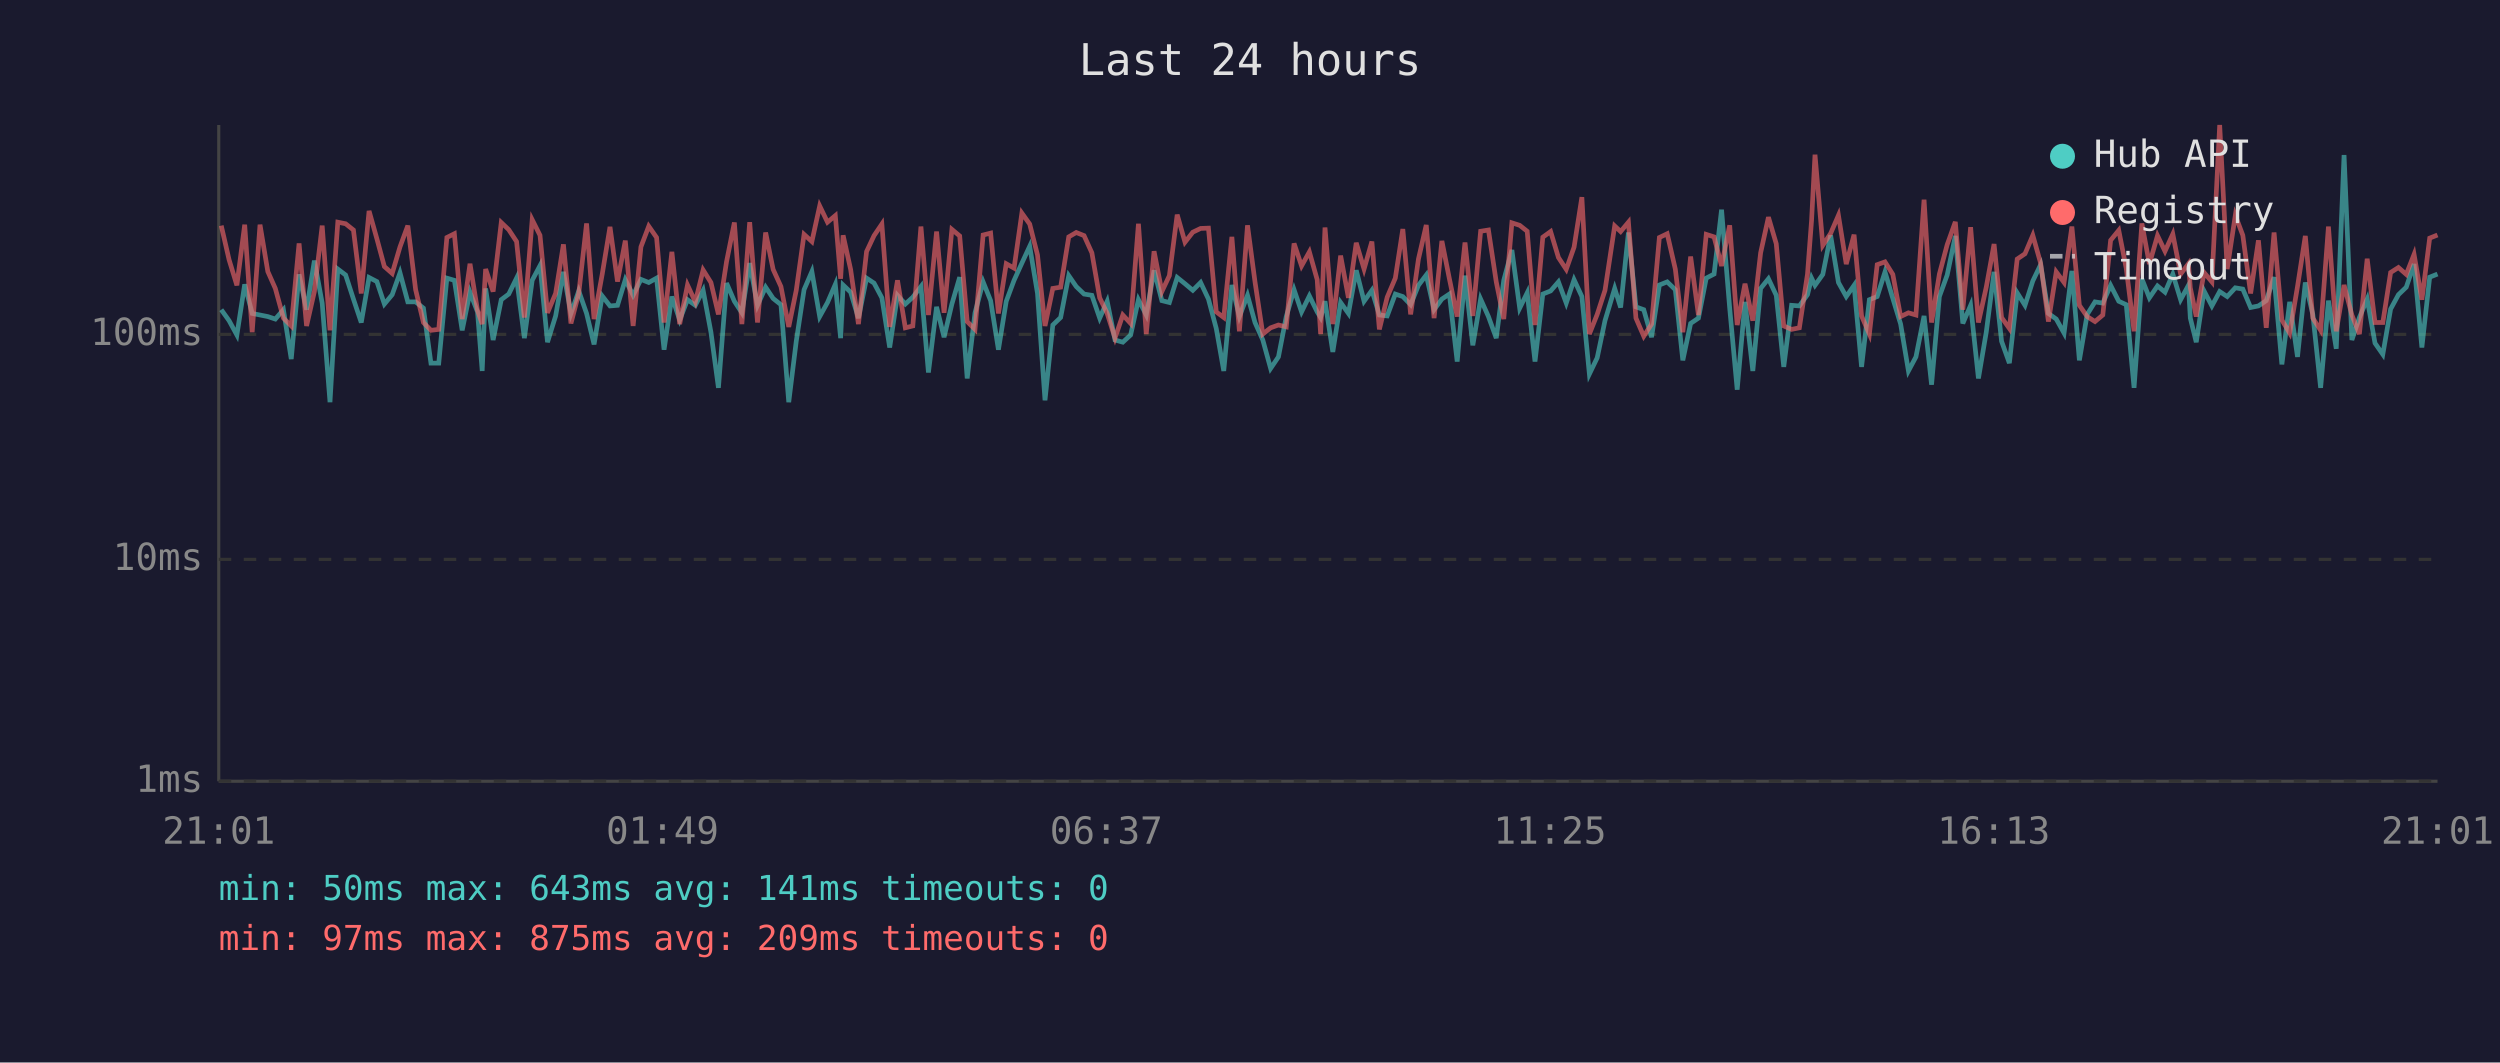
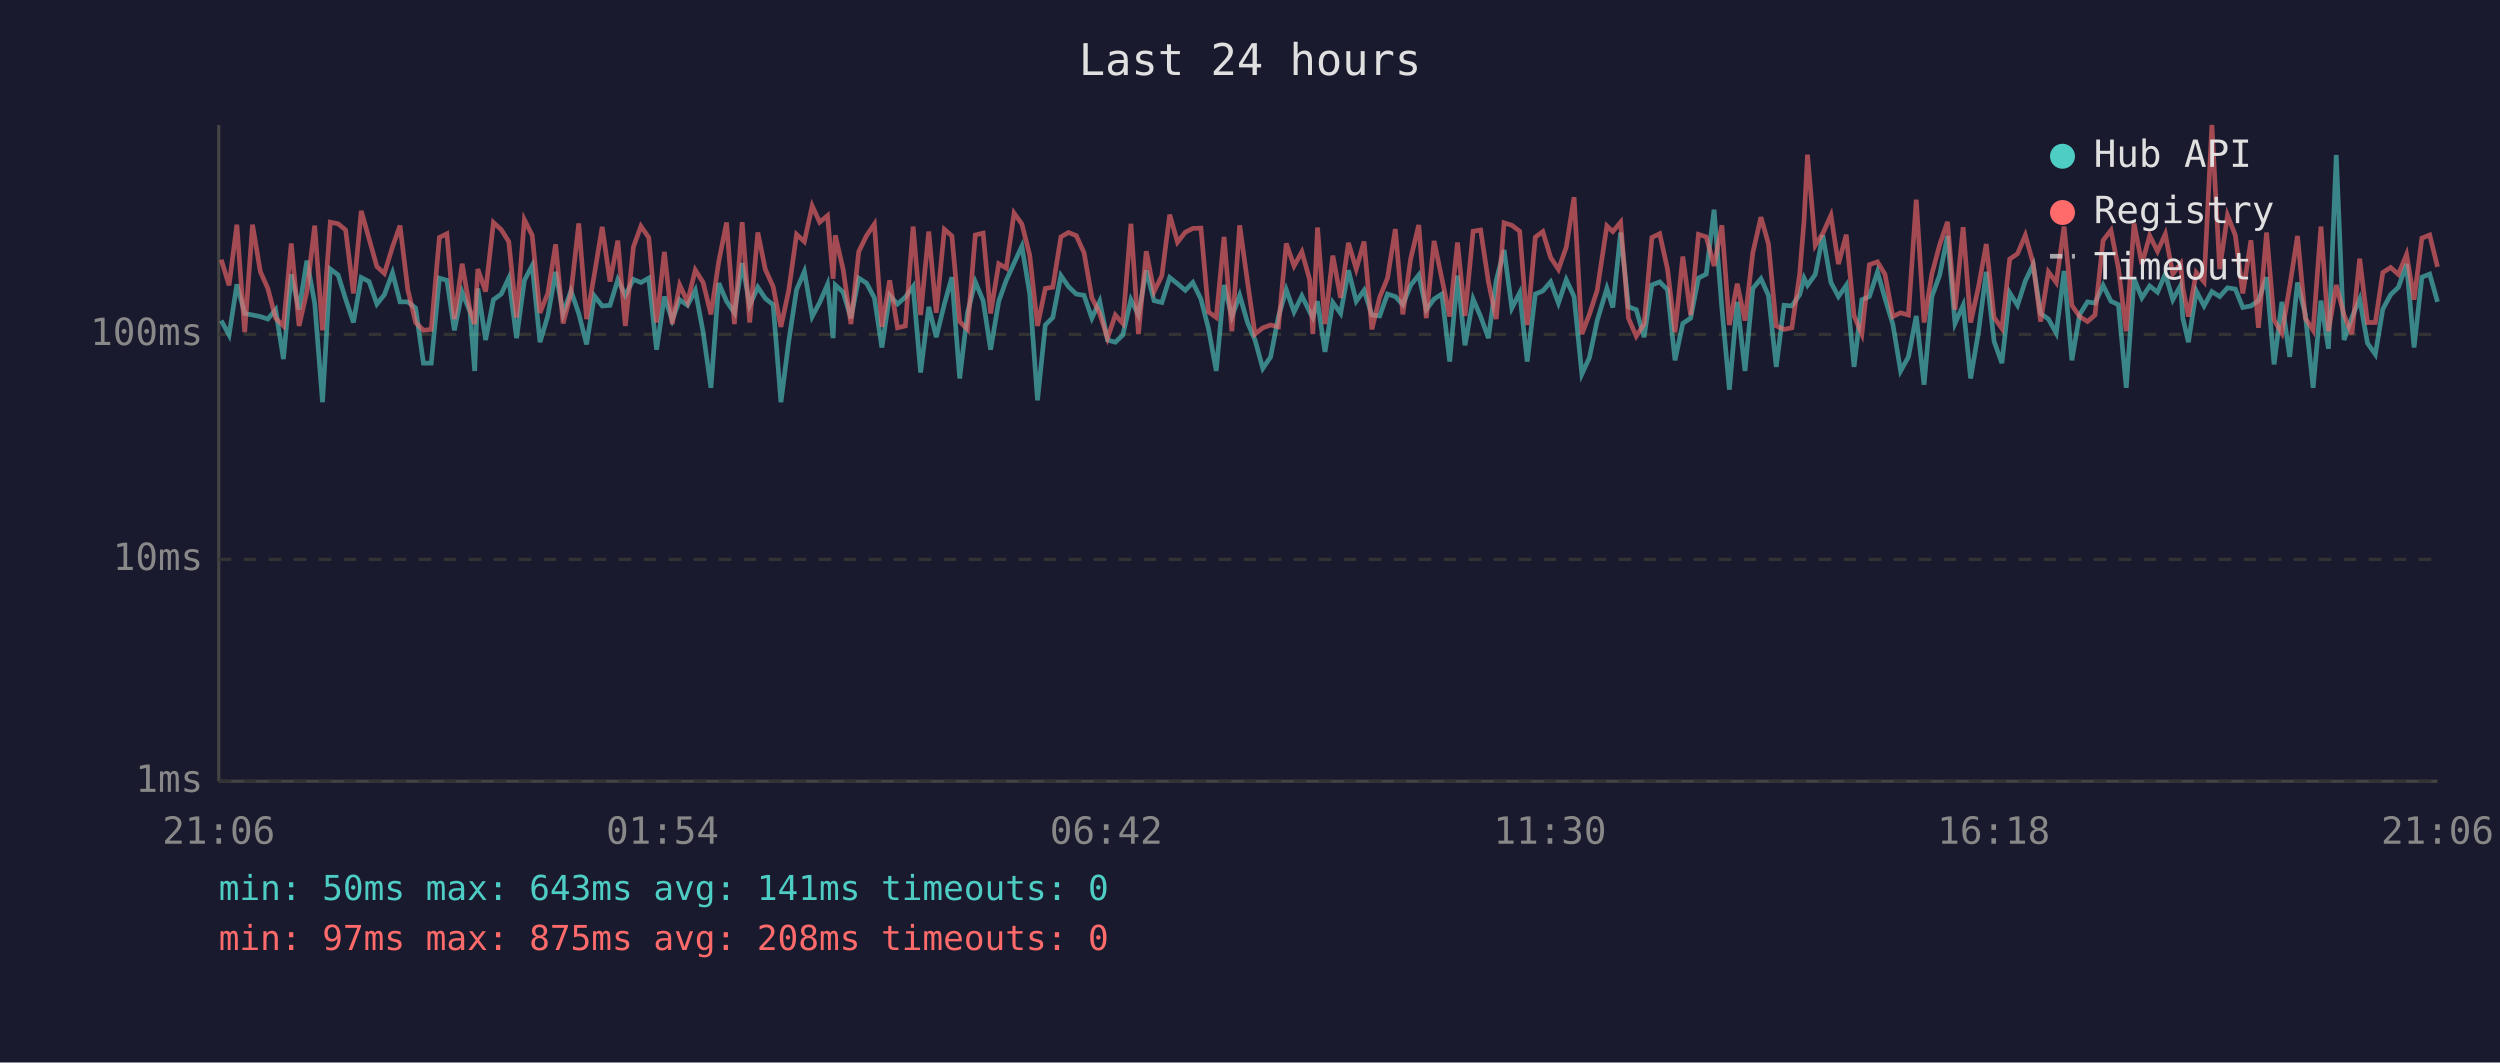
<svg xmlns="http://www.w3.org/2000/svg" viewBox="0 0 800 340" font-family="monospace" font-size="12">
  <rect width="800" height="340" fill="#1a1a2e" />
  <text x="400" y="24" fill="#e0e0e0" font-size="14" text-anchor="middle">Last 24 hours</text>
  <line x1="70" y1="40" x2="70" y2="250" stroke="#444" stroke-width="1" />
  <line x1="70" y1="250" x2="780" y2="250" stroke="#444" stroke-width="1" />
  <line x1="70" y1="250" x2="780" y2="250" stroke="#333" stroke-width="1" stroke-dasharray="4" />
  <text x="65" y="250" fill="#888" text-anchor="end" dominant-baseline="middle">1ms</text>
  <line x1="70" y1="179" x2="780" y2="179" stroke="#333" stroke-width="1" stroke-dasharray="4" />
  <text x="65" y="179" fill="#888" text-anchor="end" dominant-baseline="middle">10ms</text>
  <line x1="70" y1="107" x2="780" y2="107" stroke="#333" stroke-width="1" stroke-dasharray="4" />
  <text x="65" y="107" fill="#888" text-anchor="end" dominant-baseline="middle">100ms</text>
-   <text x="70" y="270" fill="#888" text-anchor="middle">21:01</text>
-   <text x="212" y="270" fill="#888" text-anchor="middle">01:49</text>
-   <text x="354" y="270" fill="#888" text-anchor="middle">06:37</text>
-   <text x="496" y="270" fill="#888" text-anchor="middle">11:25</text>
-   <text x="638" y="270" fill="#888" text-anchor="middle">16:13</text>
-   <text x="780" y="270" fill="#888" text-anchor="middle">21:01</text>
-   <polyline points="70.8,99.1 73.3,102.6 75.8,107.2 78.3,91.0 80.7,100.3 83.2,100.8 85.7,101.3 88.1,102.1 90.7,99.1 93.2,114.9 95.7,87.8 98.1,99.1 100.6,83.4 103.1,97.0 105.6,128.7 108.1,86.1 110.6,88.0 113.1,95.7 115.6,103.2 118.1,88.8 120.6,90.1 123.0,97.3 125.5,94.3 128.0,87.3 130.5,96.6 133.0,96.6 135.5,98.6 137.9,116.2 140.4,116.2 143.0,89.0 145.4,89.7 147.9,105.7 150.4,93.5 152.8,99.8 154.3,118.7 155.4,92.3 157.8,108.8 160.4,95.9 162.8,94.1 165.3,89.0 167.8,108.2 170.3,89.7 172.8,85.0 175.2,109.5 177.8,101.1 180.3,87.0 182.7,100.3 185.2,93.1 187.7,100.3 190.1,110.2 192.7,94.7 195.2,97.9 197.6,97.7 200.1,89.5 202.6,94.5 205.1,89.4 207.6,90.4 210.1,89.0 212.5,111.9 215.0,94.9 217.5,102.4 220.0,95.9 222.5,97.7 225.0,92.9 227.5,106.3 229.9,124.1 232.5,90.6 235.0,96.4 237.4,100.1 239.9,84.2 242.4,97.7 245.0,91.9 247.4,95.5 249.9,97.5 252.4,128.7 254.8,109.2 257.3,92.7 259.8,86.9 262.3,101.3 264.8,96.8 267.3,91.0 269.0,108.2 269.8,91.2 272.2,93.5 274.7,101.8 277.3,89.0 279.7,90.6 282.2,95.3 284.7,111.2 287.2,94.5 289.7,97.3 292.1,95.1 294.7,91.7 297.1,119.2 299.7,98.2 302.1,107.9 304.6,97.3 307.1,88.7 309.5,121.1 312.0,100.1 314.6,90.2 317.0,96.2 319.5,111.9 322.0,96.4 324.5,89.7 327.0,84.2 329.5,78.8 332.0,93.9 334.4,128.1 336.9,104.0 339.4,101.6 342.0,88.2 344.4,91.7 346.9,94.1 349.4,94.5 351.9,101.8 354.3,96.4 356.8,108.8 359.3,109.5 361.8,107.2 364.3,95.9 366.8,100.8 369.3,86.5 371.8,96.2 374.2,96.8 376.7,88.8 379.2,90.8 381.7,92.9 384.2,90.4 386.7,95.7 389.2,105.1 391.6,118.7 394.2,91.2 396.6,101.3 399.2,94.5 401.6,103.2 404.1,108.8 406.6,117.9 409.1,114.2 411.6,101.3 414.1,92.7 416.5,99.8 419.0,94.7 421.5,99.8 422.6,101.6 424.0,96.4 426.5,112.6 429.0,96.8 431.5,100.3 434.0,86.5 436.5,96.4 439.0,92.9 441.4,100.8 443.9,101.1 446.5,94.1 448.9,94.9 451.4,97.5 453.9,91.3 456.4,88.0 458.9,99.1 461.4,95.7 463.8,94.1 466.3,115.7 468.8,88.2 471.3,110.5 473.8,95.7 476.3,101.3 478.8,108.2 481.2,89.7 483.8,80.0 486.3,98.6 488.7,93.7 491.2,115.7 493.7,94.1 496.2,93.1 498.7,90.2 501.2,97.0 503.7,89.5 506.2,94.9 508.6,119.7 511.1,114.5 513.6,102.6 516.7,92.3 518.6,98.4 521.1,74.4 523.5,98.2 526.0,99.1 528.5,107.9 531.0,91.2 533.5,90.2 536.1,92.7 538.5,115.3 541.0,103.5 543.5,101.8 546.0,89.0 548.5,87.7 550.9,67.1 553.5,98.6 555.9,124.7 558.4,96.6 560.9,118.7 563.4,92.3 565.9,89.2 568.4,94.5 570.8,117.4 573.3,97.7 575.8,97.9 578.4,94.3 579.7,89.0 580.8,91.3 583.3,87.8 585.8,75.3 588.3,90.4 590.8,94.9 593.3,91.3 595.7,117.4 598.2,95.9 600.7,94.9 603.2,87.0 605.7,95.5 608.2,103.7 610.7,118.7 613.1,114.2 615.7,101.1 618.1,123.1 620.6,94.9 623.1,88.0 625.7,75.5 628.1,103.5 630.6,97.7 633.1,121.1 635.6,106.3 638.1,87.0 640.5,109.2 643.0,116.2 645.5,93.7 648.0,97.7 650.5,89.9 653.0,84.7 655.5,100.3 658.0,102.1 660.5,106.6 663.0,86.7 665.4,115.3 667.9,100.6 670.4,96.6 672.9,97.0 675.4,91.3 678.0,96.4 680.4,97.5 682.9,124.1 685.4,89.2 687.8,95.3 690.4,91.5 692.8,93.5 695.3,87.7 697.8,95.9 700.3,91.3 700.9,101.8 702.8,109.5 705.3,93.1 707.8,97.9 710.3,93.3 712.7,94.9 715.3,92.1 717.7,92.5 720.2,98.4 722.7,97.9 725.2,96.2 727.7,88.7 730.2,116.6 732.7,96.6 735.2,114.2 737.7,90.4 740.1,100.6 742.6,124.1 745.1,96.2 747.6,111.6 750.1,49.6 752.6,108.8 755.0,101.6 757.5,95.7 760.0,109.8 762.5,113.4 765.0,98.9 767.5,94.3 770.0,91.9 772.5,84.5 775.0,111.2 777.5,88.7 780.0,87.7" fill="none" stroke="#4ecdc4" stroke-width="1.5" opacity="0.6" />
-   <polyline points="70.8,72.2 73.3,83.1 75.8,91.3 78.3,71.9 80.7,106.3 83.2,71.9 85.7,86.9 88.1,92.3 90.7,101.8 93.2,104.3 95.7,77.9 98.1,104.3 100.6,93.3 103.1,72.2 105.6,105.7 108.1,71.1 110.6,71.6 113.1,73.6 115.6,93.9 118.1,67.5 120.6,76.4 123.0,85.3 125.5,87.5 128.0,79.0 130.5,72.2 133.0,92.7 135.5,103.2 137.9,105.7 140.4,105.4 143.0,76.0 145.4,74.8 147.9,102.1 150.4,84.4 152.8,99.3 154.3,103.7 155.4,86.1 157.8,93.3 160.4,71.2 162.8,73.5 165.3,77.3 167.8,101.6 170.3,70.3 172.8,75.3 175.2,100.1 177.8,93.9 180.3,78.2 182.7,103.5 185.2,93.9 187.7,71.5 190.1,102.1 192.7,87.8 195.2,72.6 197.6,90.1 200.1,77.0 202.6,104.3 205.1,79.0 207.6,72.4 210.1,76.0 212.5,103.2 215.0,80.6 217.5,103.7 220.0,91.2 222.5,96.6 225.0,86.4 227.5,90.4 229.9,100.6 232.5,83.7 235.0,71.2 237.4,103.7 239.9,71.1 242.4,103.2 245.0,74.4 247.4,86.2 249.9,91.7 252.4,104.6 254.8,92.9 257.3,75.0 259.8,77.3 262.3,65.9 264.8,71.1 267.3,69.0 269.0,89.2 269.8,75.3 272.2,86.2 274.7,103.7 277.3,80.5 279.7,75.4 282.2,71.7 284.7,104.6 287.2,89.7 289.7,104.9 292.1,104.3 294.7,72.5 297.1,100.8 299.7,74.1 302.1,100.1 304.6,73.4 307.1,75.5 309.5,102.9 312.0,105.4 314.6,75.2 317.0,74.6 319.5,100.3 322.0,84.4 324.5,85.8 327.0,68.2 329.5,71.7 332.0,81.6 334.4,104.3 336.9,92.3 339.4,91.9 342.0,75.8 344.4,74.4 346.9,75.4 349.4,80.9 351.9,95.3 354.3,100.3 356.8,108.2 359.3,100.8 361.8,103.5 364.3,71.6 366.8,106.9 369.3,80.4 371.8,93.3 374.2,88.2 376.7,68.7 379.2,77.5 381.7,74.3 384.2,73.1 386.7,73.0 389.2,99.8 391.6,101.6 394.2,75.8 396.6,106.0 399.2,72.1 401.6,90.2 404.1,106.9 406.6,104.9 409.1,104.0 411.6,104.6 414.1,77.9 416.5,85.1 419.0,80.6 421.5,89.5 422.6,106.9 424.0,72.8 426.5,103.7 429.0,81.8 431.5,95.3 434.0,77.7 436.5,86.1 439.0,77.3 441.4,105.4 443.9,95.1 446.5,89.0 448.9,73.3 451.4,100.6 453.9,82.9 456.4,72.0 458.9,101.8 461.4,77.1 463.8,89.2 466.3,101.3 468.8,77.6 471.3,101.1 473.8,74.0 476.3,73.6 478.8,90.2 481.2,102.1 483.8,71.3 486.3,72.1 488.7,74.0 491.2,104.0 493.7,75.9 496.2,74.1 498.7,82.4 501.2,86.2 503.7,79.1 506.2,63.1 508.6,106.9 511.1,100.6 513.6,92.9 516.7,72.3 518.6,74.1 521.1,71.1 523.5,101.8 526.0,107.6 528.5,103.7 531.0,76.0 533.5,74.8 536.1,86.1 538.5,106.3 541.0,82.1 543.5,100.8 546.0,75.0 548.5,75.8 550.9,85.1 553.5,72.1 555.9,104.0 558.4,90.8 560.9,102.6 563.4,80.9 565.9,69.5 568.4,78.0 570.8,104.3 573.3,105.4 575.8,104.9 578.4,87.7 579.7,70.5 580.8,49.5 583.3,78.5 585.8,74.7 588.3,68.9 590.8,84.5 593.3,75.1 595.7,101.1 598.2,106.9 600.7,84.7 603.2,83.8 605.7,87.8 608.2,101.3 610.7,100.1 613.1,100.8 615.7,63.9 618.1,103.2 620.6,87.7 623.1,78.3 625.7,71.0 628.1,99.1 630.6,72.7 633.1,103.2 635.6,91.9 638.1,78.1 640.5,101.6 643.0,105.1 645.5,82.9 648.0,81.2 650.5,75.3 653.0,84.2 655.5,102.9 658.0,87.0 660.5,90.4 663.0,72.5 665.4,97.7 667.9,101.3 670.4,102.9 672.9,100.8 675.4,76.9 678.0,73.7 680.4,85.9 682.9,106.0 685.4,71.5 687.8,84.5 690.4,75.4 692.8,80.4 695.3,74.9 697.8,87.7 700.3,84.4 700.9,92.1 702.8,101.3 705.3,87.2 707.8,90.2 710.3,40.0 712.7,86.1 715.3,68.9 717.7,75.3 720.2,93.9 722.7,76.9 725.2,104.9 727.7,74.4 730.2,102.4 732.7,106.6 735.2,91.7 737.7,75.5 740.1,101.8 742.6,105.7 745.1,72.5 747.6,106.0 750.1,91.2 752.6,100.8 755.0,106.9 757.5,82.8 760.0,103.2 762.5,103.2 765.0,87.2 767.5,85.6 770.0,87.8 772.5,81.4 775.0,95.9 777.5,76.2 780.0,75.2" fill="none" stroke="#ff6b6b" stroke-width="1.5" opacity="0.6" />
+   <text x="70" y="270" fill="#888" text-anchor="middle">21:06</text>
+   <text x="212" y="270" fill="#888" text-anchor="middle">01:54</text>
+   <text x="354" y="270" fill="#888" text-anchor="middle">06:42</text>
+   <text x="496" y="270" fill="#888" text-anchor="middle">11:30</text>
+   <text x="638" y="270" fill="#888" text-anchor="middle">16:18</text>
+   <text x="780" y="270" fill="#888" text-anchor="middle">21:06</text>
+   <polyline points="70.8,102.6 73.3,107.2 75.8,91.0 78.3,100.3 80.8,100.8 83.3,101.3 85.7,102.1 88.2,99.1 90.7,114.9 93.2,87.8 95.7,99.1 98.2,83.4 100.7,97.0 103.2,128.7 105.7,86.1 108.2,88.0 110.6,95.7 113.1,103.2 115.6,88.8 118.1,90.1 120.6,97.3 123.0,94.3 125.6,87.3 128.0,96.6 130.5,96.6 133.0,98.6 135.5,116.2 138.0,116.2 140.6,89.0 143.0,89.7 145.4,105.7 147.9,93.5 150.4,99.8 151.9,118.7 152.9,92.3 155.4,108.8 157.9,95.9 160.4,94.1 162.8,89.0 165.3,108.2 167.8,89.7 170.3,85.0 172.8,109.5 175.3,101.1 177.8,87.0 180.2,100.3 182.7,93.1 185.2,100.3 187.7,110.2 190.2,94.7 192.7,97.9 195.2,97.7 197.7,89.5 200.1,94.5 202.7,89.4 205.1,90.4 207.6,89.0 210.1,111.9 212.6,94.9 215.1,102.4 217.5,95.9 220.0,97.7 222.5,92.9 225.0,106.3 227.5,124.1 230.0,90.6 232.5,96.4 235.0,100.1 237.5,84.2 239.9,97.7 242.5,91.9 244.9,95.5 247.4,97.5 249.9,128.7 252.4,109.2 254.9,92.7 257.4,86.9 259.9,101.3 262.3,96.8 264.8,91.0 266.6,108.2 267.3,91.2 269.8,93.5 272.3,101.8 274.8,89.0 277.3,90.6 279.8,95.3 282.2,111.2 284.7,94.5 287.2,97.3 289.7,95.1 292.2,91.7 294.6,119.2 297.2,98.2 299.6,107.9 302.2,97.3 304.6,88.7 307.1,121.1 309.6,100.1 312.1,90.2 314.6,96.2 317.0,111.9 319.6,96.4 322.0,89.7 324.5,84.2 327.0,78.8 329.5,93.9 332.0,128.1 334.5,104.0 336.9,101.6 339.5,88.2 341.9,91.7 344.4,94.1 346.9,94.5 349.4,101.8 351.9,96.4 354.4,108.8 356.9,109.5 359.3,107.2 361.9,95.9 364.3,100.8 366.8,86.5 369.3,96.2 371.8,96.8 374.3,88.8 376.8,90.8 379.3,92.9 381.7,90.4 384.3,95.7 386.7,105.1 389.2,118.7 391.7,91.2 394.2,101.3 396.7,94.5 399.2,103.2 401.6,108.8 404.1,117.9 406.6,114.2 409.1,101.3 411.6,92.7 414.1,99.8 416.6,94.7 419.1,99.8 420.1,101.6 421.6,96.4 424.0,112.6 426.5,96.8 429.0,100.3 431.5,86.5 434.0,96.4 436.5,92.9 439.0,100.8 441.5,101.1 444.0,94.1 446.5,94.9 448.9,97.5 451.4,91.3 454.0,88.0 456.4,99.1 458.9,95.7 461.4,94.1 463.9,115.7 466.4,88.2 468.8,110.5 471.4,95.7 473.8,101.3 476.3,108.2 478.8,89.7 481.3,80.0 483.8,98.6 486.3,93.7 488.7,115.7 491.3,94.1 493.7,93.1 496.2,90.2 498.7,97.0 501.2,89.5 503.7,94.9 506.2,119.7 508.6,114.5 511.1,102.6 514.2,92.3 516.1,98.4 518.6,74.4 521.1,98.2 523.6,99.1 526.1,107.9 528.6,91.2 531.1,90.2 533.6,92.7 536.0,115.3 538.5,103.5 541.0,101.8 543.5,89.0 546.0,87.7 548.5,67.1 551.0,98.6 553.4,124.7 555.9,96.6 558.4,118.7 560.9,92.3 563.5,89.2 565.9,94.5 568.4,117.4 570.9,97.7 573.4,97.9 575.9,94.3 577.3,89.0 578.4,91.3 580.9,87.8 583.3,75.3 585.9,90.4 588.3,94.9 590.8,91.3 593.3,117.4 595.8,95.9 598.2,94.9 600.8,87.0 603.2,95.5 605.7,103.7 608.2,118.7 610.7,114.2 613.2,101.1 615.7,123.1 618.2,94.9 620.7,88.0 623.2,75.5 625.6,103.5 628.2,97.7 630.6,121.1 633.1,106.3 635.6,87.0 638.1,109.2 640.6,116.2 643.1,93.7 645.6,97.7 648.1,89.9 650.6,84.7 653.0,100.3 655.5,102.1 658.0,106.6 660.5,86.7 663.0,115.3 665.5,100.6 668.0,96.6 670.4,97.0 673.0,91.3 675.5,96.4 677.9,97.5 680.4,124.1 682.9,89.2 685.4,95.3 687.9,91.5 690.4,93.5 692.9,87.7 695.3,95.9 697.8,91.3 698.5,101.8 700.3,109.5 702.8,93.1 705.3,97.9 707.8,93.3 710.3,94.9 712.8,92.1 715.3,92.5 717.7,98.4 720.3,97.9 722.7,96.2 725.3,88.7 727.7,116.6 730.2,96.6 732.7,114.2 735.2,90.4 737.7,100.6 740.2,124.1 742.7,96.2 745.1,111.6 747.6,49.6 750.1,108.8 752.6,101.6 755.1,95.7 757.6,109.8 760.1,113.4 762.5,98.9 765.0,94.3 767.5,91.9 770.1,84.5 772.5,111.2 775.0,88.7 777.5,87.7 780.0,96.6" fill="none" stroke="#4ecdc4" stroke-width="1.5" opacity="0.6" />
+   <polyline points="70.8,83.1 73.3,91.3 75.8,71.9 78.3,106.3 80.8,71.9 83.3,86.9 85.7,92.3 88.2,101.8 90.7,104.3 93.2,77.9 95.7,104.3 98.2,93.3 100.7,72.2 103.2,105.7 105.7,71.1 108.2,71.6 110.6,73.6 113.1,93.9 115.6,67.5 118.1,76.4 120.6,85.3 123.0,87.5 125.6,79.0 128.0,72.2 130.5,92.7 133.0,103.2 135.5,105.7 138.0,105.4 140.6,76.0 143.0,74.8 145.4,102.1 147.9,84.4 150.4,99.3 151.9,103.7 152.9,86.1 155.4,93.3 157.9,71.2 160.4,73.5 162.8,77.3 165.3,101.6 167.8,70.3 170.3,75.3 172.8,100.1 175.3,93.9 177.8,78.2 180.2,103.5 182.7,93.9 185.2,71.5 187.7,102.1 190.2,87.8 192.7,72.6 195.2,90.1 197.7,77.0 200.1,104.3 202.7,79.0 205.1,72.4 207.6,76.0 210.1,103.2 212.6,80.6 215.1,103.7 217.5,91.2 220.0,96.6 222.5,86.4 225.0,90.4 227.5,100.6 230.0,83.7 232.5,71.2 235.0,103.7 237.5,71.1 239.9,103.2 242.5,74.4 244.9,86.2 247.4,91.7 249.9,104.6 252.4,92.9 254.9,75.0 257.4,77.3 259.9,65.9 262.3,71.1 264.8,69.0 266.6,89.2 267.3,75.3 269.8,86.2 272.3,103.7 274.8,80.5 277.3,75.4 279.8,71.7 282.2,104.6 284.7,89.7 287.2,104.9 289.7,104.3 292.2,72.5 294.6,100.8 297.2,74.1 299.6,100.1 302.2,73.4 304.6,75.5 307.1,102.9 309.6,105.4 312.1,75.2 314.6,74.6 317.0,100.3 319.6,84.4 322.0,85.8 324.5,68.2 327.0,71.7 329.5,81.6 332.0,104.3 334.5,92.3 336.9,91.9 339.5,75.8 341.9,74.4 344.4,75.4 346.9,80.9 349.4,95.3 351.9,100.3 354.4,108.2 356.9,100.8 359.3,103.5 361.9,71.6 364.3,106.9 366.8,80.4 369.3,93.3 371.8,88.2 374.3,68.7 376.8,77.5 379.3,74.3 381.7,73.1 384.3,73.0 386.7,99.8 389.2,101.6 391.7,75.8 394.2,106.0 396.7,72.1 399.2,90.2 401.6,106.9 404.1,104.9 406.6,104.0 409.1,104.6 411.6,77.9 414.1,85.1 416.6,80.6 419.1,89.5 420.1,106.9 421.6,72.8 424.0,103.7 426.5,81.8 429.0,95.3 431.5,77.7 434.0,86.1 436.5,77.3 439.0,105.4 441.5,95.1 444.0,89.0 446.5,73.3 448.9,100.6 451.4,82.9 454.0,72.0 456.4,101.8 458.9,77.1 461.4,89.2 463.9,101.3 466.4,77.6 468.8,101.1 471.4,74.0 473.8,73.6 476.3,90.2 478.8,102.1 481.3,71.3 483.8,72.1 486.3,74.0 488.7,104.0 491.3,75.9 493.7,74.1 496.2,82.4 498.7,86.2 501.2,79.1 503.7,63.1 506.2,106.9 508.6,100.6 511.1,92.9 514.2,72.3 516.1,74.1 518.6,71.1 521.1,101.8 523.6,107.6 526.1,103.7 528.6,76.0 531.1,74.8 533.6,86.1 536.0,106.3 538.5,82.1 541.0,100.8 543.5,75.0 546.0,75.8 548.5,85.1 551.0,72.1 553.4,104.0 555.9,90.8 558.4,102.6 560.9,80.9 563.5,69.5 565.9,78.0 568.4,104.3 570.9,105.4 573.4,104.9 575.9,87.7 577.3,70.5 578.4,49.5 580.9,78.5 583.3,74.7 585.9,68.9 588.3,84.5 590.8,75.1 593.3,101.1 595.8,106.9 598.2,84.7 600.8,83.8 603.2,87.8 605.7,101.3 608.2,100.1 610.7,100.8 613.2,63.9 615.7,103.2 618.2,87.7 620.7,78.3 623.2,71.0 625.6,99.1 628.2,72.7 630.6,103.2 633.1,91.9 635.6,78.1 638.1,101.6 640.6,105.1 643.1,82.9 645.6,81.2 648.1,75.3 650.6,84.2 653.0,102.9 655.5,87.0 658.0,90.4 660.5,72.5 663.0,97.7 665.5,101.3 668.0,102.9 670.4,100.8 673.0,76.9 675.5,73.7 677.9,85.9 680.4,106.0 682.9,71.5 685.4,84.5 687.9,75.4 690.4,80.4 692.9,74.9 695.3,87.7 697.8,84.4 698.5,92.1 700.3,101.3 702.8,87.2 705.3,90.2 707.8,40.0 710.3,86.1 712.8,68.9 715.3,75.3 717.7,93.9 720.3,76.9 722.7,104.9 725.3,74.4 727.7,102.4 730.2,106.6 732.7,91.7 735.2,75.5 737.7,101.8 740.2,105.7 742.7,72.5 745.1,106.0 747.6,91.2 750.1,100.8 752.6,106.9 755.1,82.8 757.6,103.2 760.1,103.2 762.5,87.2 765.0,85.6 767.5,87.8 770.1,81.4 772.5,95.9 775.0,76.2 777.5,75.2 780.0,85.4" fill="none" stroke="#ff6b6b" stroke-width="1.5" opacity="0.6" />
  <circle cx="660" cy="50" r="4" fill="#4ecdc4" />
  <text x="670" y="50" fill="#e0e0e0" dominant-baseline="middle">Hub API</text>
  <circle cx="660" cy="68" r="4" fill="#ff6b6b" />
  <text x="670" y="68" fill="#e0e0e0" dominant-baseline="middle">Registry</text>
  <line x1="656" y1="82" x2="664" y2="82" stroke="#e0e0e0" stroke-width="1.5" stroke-dasharray="4,3" opacity="0.7" />
  <text x="670" y="86" fill="#e0e0e0" dominant-baseline="middle">Timeout</text>
  <text x="70" y="288" fill="#4ecdc4" font-size="11">min: 50ms  max: 643ms  avg: 141ms  timeouts: 0</text>
-   <text x="70" y="304" fill="#ff6b6b" font-size="11">min: 97ms  max: 875ms  avg: 209ms  timeouts: 0</text>
+   <text x="70" y="304" fill="#ff6b6b" font-size="11">min: 97ms  max: 875ms  avg: 208ms  timeouts: 0</text>
</svg>
